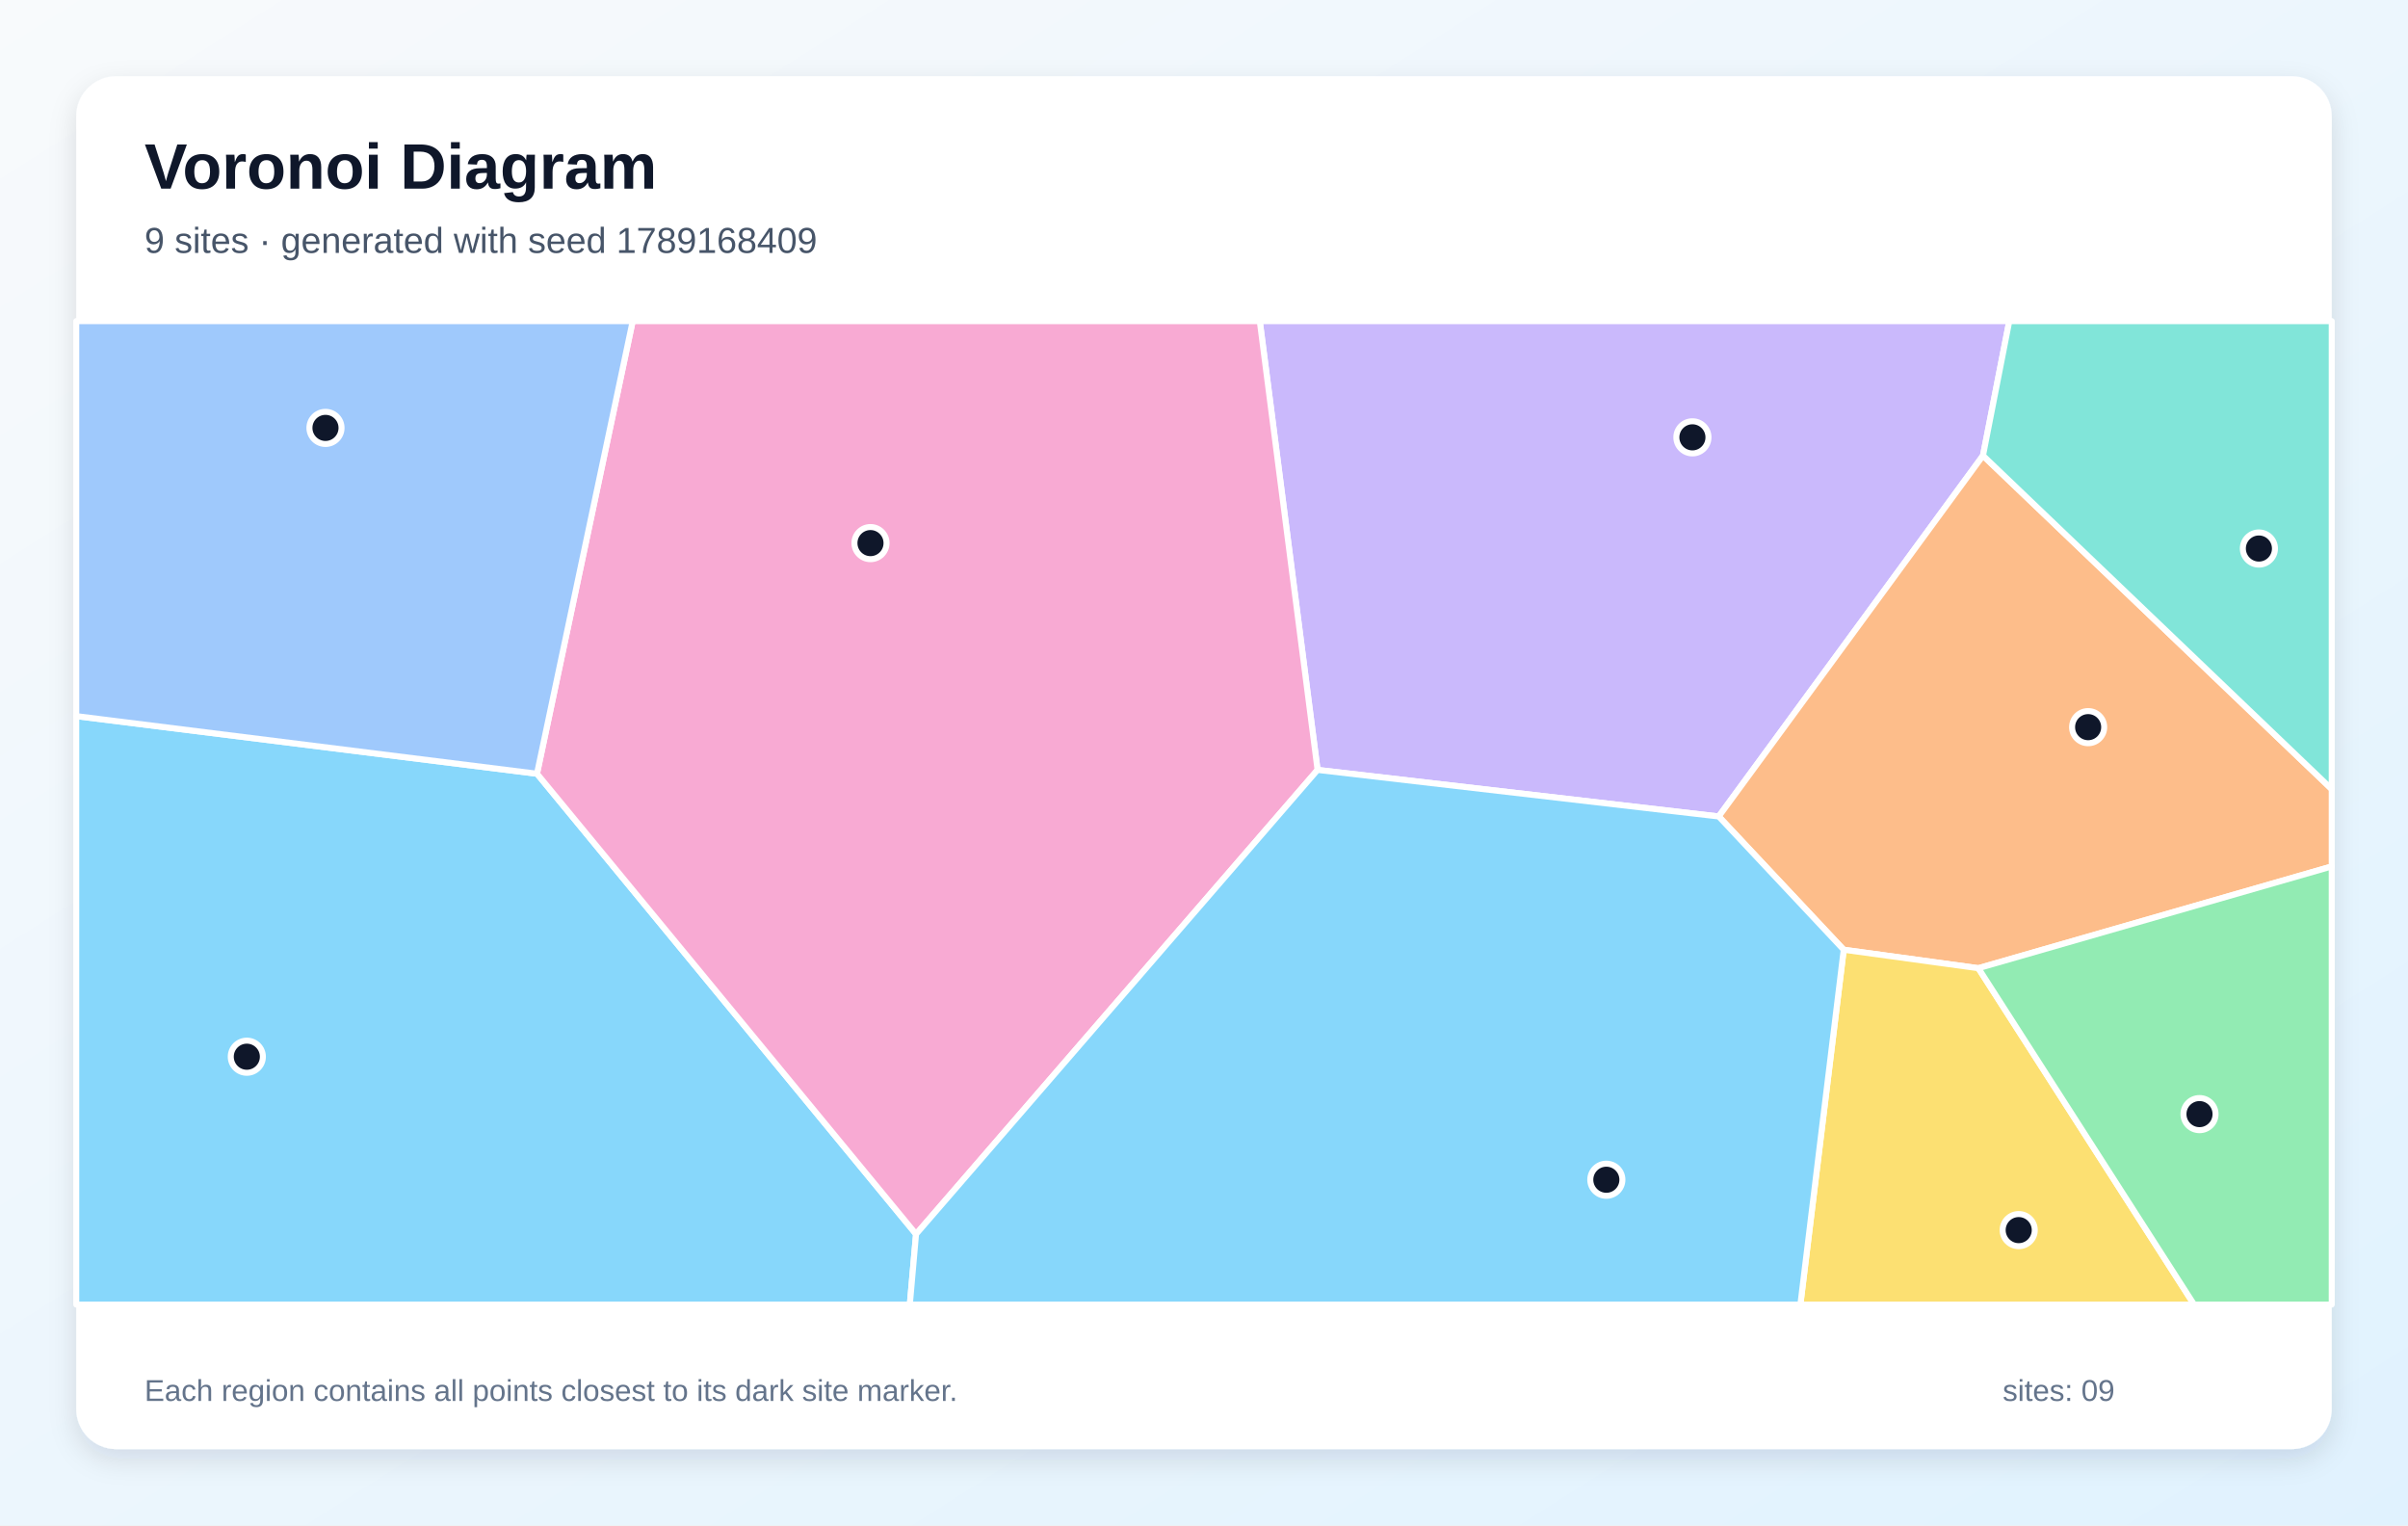
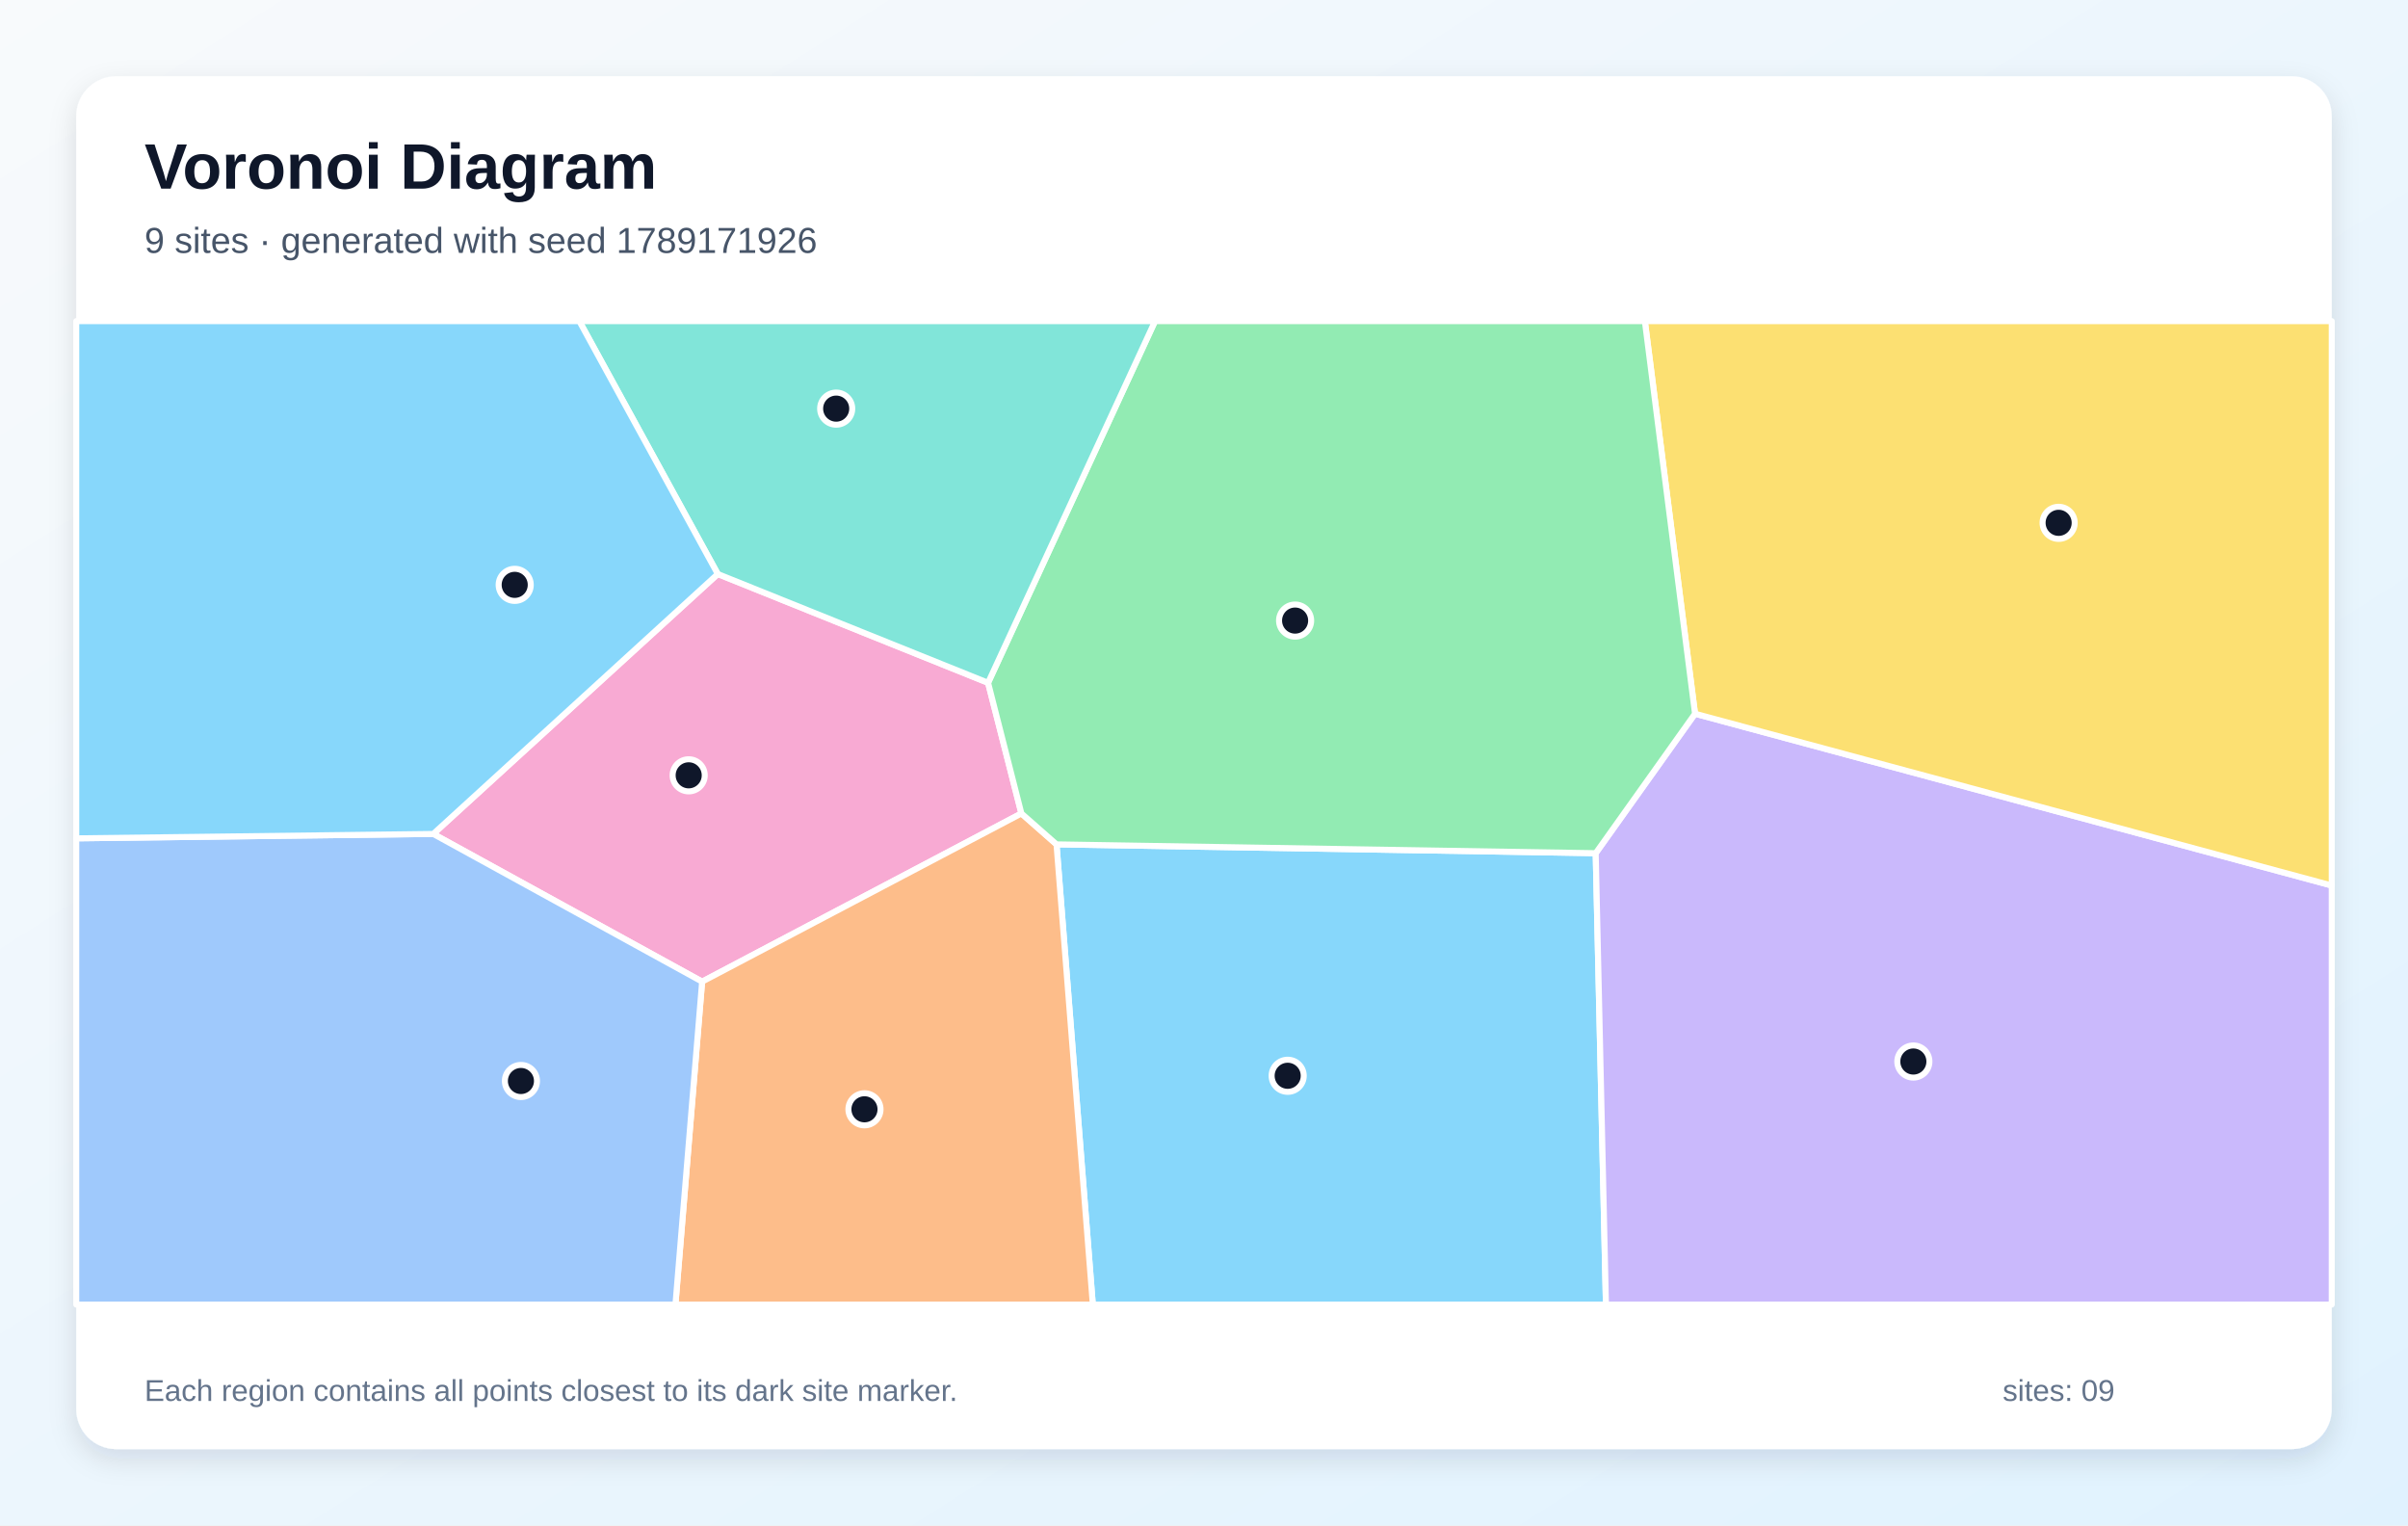
<svg xmlns="http://www.w3.org/2000/svg" width="1200" height="760" viewBox="0 0 1200 760" role="img" aria-labelledby="title description">
  <defs>
    <linearGradient id="background" x1="0" y1="0" x2="1" y2="1">
      <stop stop-color="#F8FAFC" />
      <stop offset="1" stop-color="#E0F2FE" />
    </linearGradient>
    <filter id="shadow" x="-10%" y="-10%" width="120%" height="120%">
      <feDropShadow dx="0" dy="5" stdDeviation="7" flood-color="#0F172A" flood-opacity=".12" />
    </filter>
  </defs>
  <rect width="1200" height="760" fill="url(#background)" />
  <rect x="38" y="38" width="1124" height="684" rx="20" fill="#FFFFFF" filter="url(#shadow)" />
  <g font-family="Arial, sans-serif">
    <text x="72" y="94" font-size="32" font-weight="700" fill="#0F172A">Voronoi Diagram</text>
-     <text x="72" y="126" font-size="18" fill="#475569">9 sites · generated with seed 1789168409</text>
+     <text x="72" y="126" font-size="18" fill="#475569">9 sites · generated with seed 1789171926</text>
  </g>
  <g stroke="#FFFFFF" stroke-width="3" stroke-linejoin="round">
-     <polygon points="38.0,356.8 267.6,385.5 456.5,614.9 453.4,650.0 38.0,650.0" fill="#38BDF8" fill-opacity="0.60" />
-     <polygon points="988.2,227.0 856.5,406.8 656.6,383.6 627.8,160.0 1001.3,160.0" fill="#A78BFA" fill-opacity="0.60" />
-     <polygon points="456.5,614.9 267.6,385.5 315.3,160.0 627.8,160.0 656.6,383.6" fill="#F472B6" fill-opacity="0.60" />
-     <polygon points="985.9,482.4 918.8,473.2 856.5,406.8 988.2,227.0 1162.0,393.2 1162.0,431.7" fill="#FB923C" fill-opacity="0.60" />
-     <polygon points="918.8,473.2 985.9,482.4 1093.4,650.0 897.2,650.0" fill="#FACC15" fill-opacity="0.60" />
-     <polygon points="985.9,482.4 1162.0,431.7 1162.0,650.0 1093.4,650.0" fill="#4ADE80" fill-opacity="0.60" />
-     <polygon points="988.2,227.0 1001.3,160.0 1162.0,160.0 1162.0,393.2" fill="#2DD4BF" fill-opacity="0.60" />
-     <polygon points="267.6,385.5 38.0,356.8 38.0,160.0 315.3,160.0" fill="#60A5FA" fill-opacity="0.60" />
-     <polygon points="456.5,614.9 656.6,383.6 856.5,406.8 918.8,473.2 897.2,650.0 453.4,650.0" fill="#38BDF8" fill-opacity="0.60" />
+     <polygon points="526.5,420.7 795.2,425.1 800.3,650.0 544.6,650.0" fill="#38BDF8" fill-opacity="0.60" />
+     <polygon points="795.2,425.1 844.7,355.6 1162.0,441.2 1162.0,650.0 800.3,650.0" fill="#A78BFA" fill-opacity="0.60" />
+     <polygon points="215.9,415.5 357.7,286.0 492.4,340.2 509.0,405.3 349.9,489.1" fill="#F472B6" fill-opacity="0.60" />
+     <polygon points="349.9,489.1 509.0,405.3 526.5,420.7 544.6,650.0 336.6,650.0" fill="#FB923C" fill-opacity="0.60" />
+     <polygon points="844.7,355.6 819.7,160.0 1162.0,160.0 1162.0,441.2" fill="#FACC15" fill-opacity="0.60" />
+     <polygon points="844.7,355.6 795.2,425.1 526.5,420.7 509.0,405.3 492.4,340.2 575.6,160.0 819.7,160.0" fill="#4ADE80" fill-opacity="0.60" />
+     <polygon points="492.4,340.2 357.7,286.0 288.7,160.0 575.6,160.0" fill="#2DD4BF" fill-opacity="0.60" />
+     <polygon points="38.0,417.7 215.9,415.5 349.9,489.1 336.6,650.0 38.0,650.0" fill="#60A5FA" fill-opacity="0.60" />
+     <polygon points="357.7,286.0 215.9,415.5 38.0,417.7 38.0,160.0 288.7,160.0" fill="#38BDF8" fill-opacity="0.60" />
  </g>
  <g>
-     <circle cx="123.0" cy="526.5" r="8" fill="#0F172A" stroke="#FFFFFF" stroke-width="3" />
-     <circle cx="843.4" cy="217.9" r="8" fill="#0F172A" stroke="#FFFFFF" stroke-width="3" />
-     <circle cx="433.8" cy="270.6" r="8" fill="#0F172A" stroke="#FFFFFF" stroke-width="3" />
-     <circle cx="1040.6" cy="362.3" r="8" fill="#0F172A" stroke="#FFFFFF" stroke-width="3" />
-     <circle cx="1006.0" cy="612.9" r="8" fill="#0F172A" stroke="#FFFFFF" stroke-width="3" />
-     <circle cx="1096.1" cy="555.1" r="8" fill="#0F172A" stroke="#FFFFFF" stroke-width="3" />
-     <circle cx="1125.7" cy="273.3" r="8" fill="#0F172A" stroke="#FFFFFF" stroke-width="3" />
-     <circle cx="162.2" cy="213.2" r="8" fill="#0F172A" stroke="#FFFFFF" stroke-width="3" />
-     <circle cx="800.5" cy="587.8" r="8" fill="#0F172A" stroke="#FFFFFF" stroke-width="3" />
+     <circle cx="641.7" cy="536.0" r="8" fill="#0F172A" stroke="#FFFFFF" stroke-width="3" />
+     <circle cx="953.5" cy="528.9" r="8" fill="#0F172A" stroke="#FFFFFF" stroke-width="3" />
+     <circle cx="343.2" cy="386.3" r="8" fill="#0F172A" stroke="#FFFFFF" stroke-width="3" />
+     <circle cx="430.8" cy="552.7" r="8" fill="#0F172A" stroke="#FFFFFF" stroke-width="3" />
+     <circle cx="1025.9" cy="260.5" r="8" fill="#0F172A" stroke="#FFFFFF" stroke-width="3" />
+     <circle cx="645.4" cy="309.2" r="8" fill="#0F172A" stroke="#FFFFFF" stroke-width="3" />
+     <circle cx="416.7" cy="203.6" r="8" fill="#0F172A" stroke="#FFFFFF" stroke-width="3" />
+     <circle cx="259.6" cy="538.6" r="8" fill="#0F172A" stroke="#FFFFFF" stroke-width="3" />
+     <circle cx="256.5" cy="291.4" r="8" fill="#0F172A" stroke="#FFFFFF" stroke-width="3" />
  </g>
  <g font-family="Arial, sans-serif" font-size="15" fill="#64748B">
    <text x="72" y="698">Each region contains all points closest to its dark site marker.</text>
    <text x="998" y="698">sites: 09</text>
  </g>
</svg>
